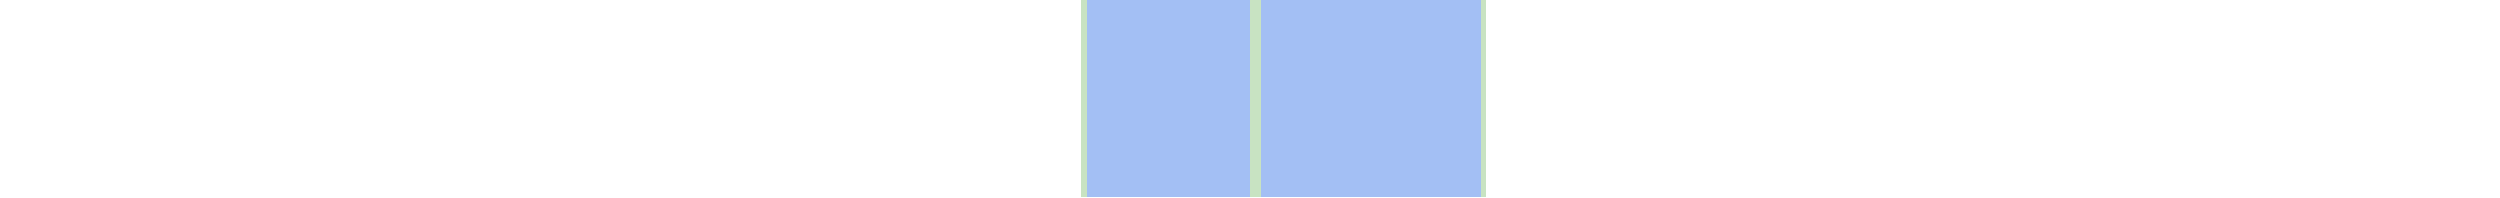
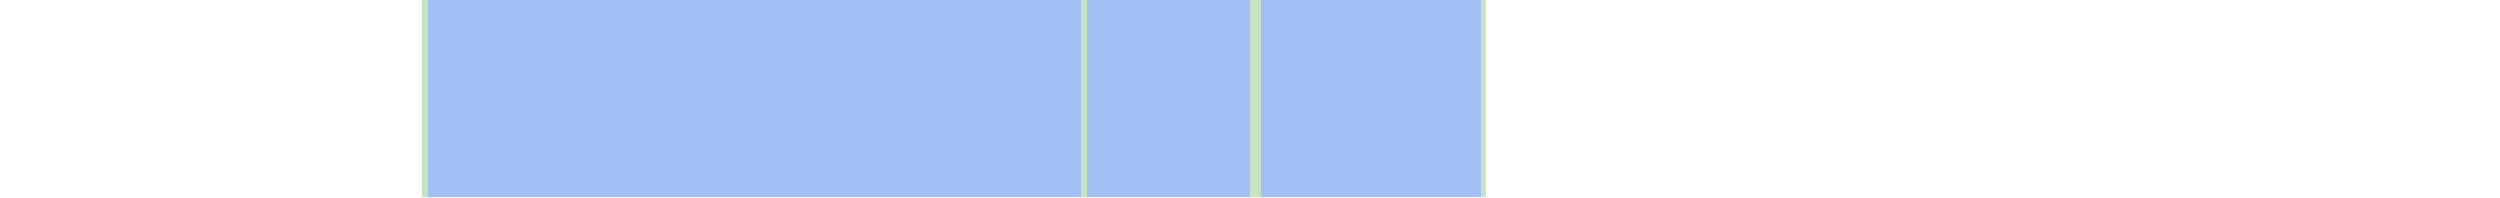
<svg xmlns="http://www.w3.org/2000/svg" viewBox="0 0 444 35" shape-rendering="crispEdges">
-   <rect y="0" x="192" width="72" height="35" fill="#a3bff4" />
+   <rect y="0" x="75" width="189" height="35" fill="#a3bff4" />
+   <rect y="0" x="75" width="1" height="35" fill="#c8e3c2" />
  <rect y="0" x="192" width="1" height="35" fill="#c8e3c2" />
  <rect y="0" x="222" width="1" height="35" fill="#c8e3c2" />
  <rect y="0" x="223" width="1" height="35" fill="#c8e3c2" />
  <rect y="0" x="263" width="1" height="35" fill="#c8e3c2" />
</svg>
